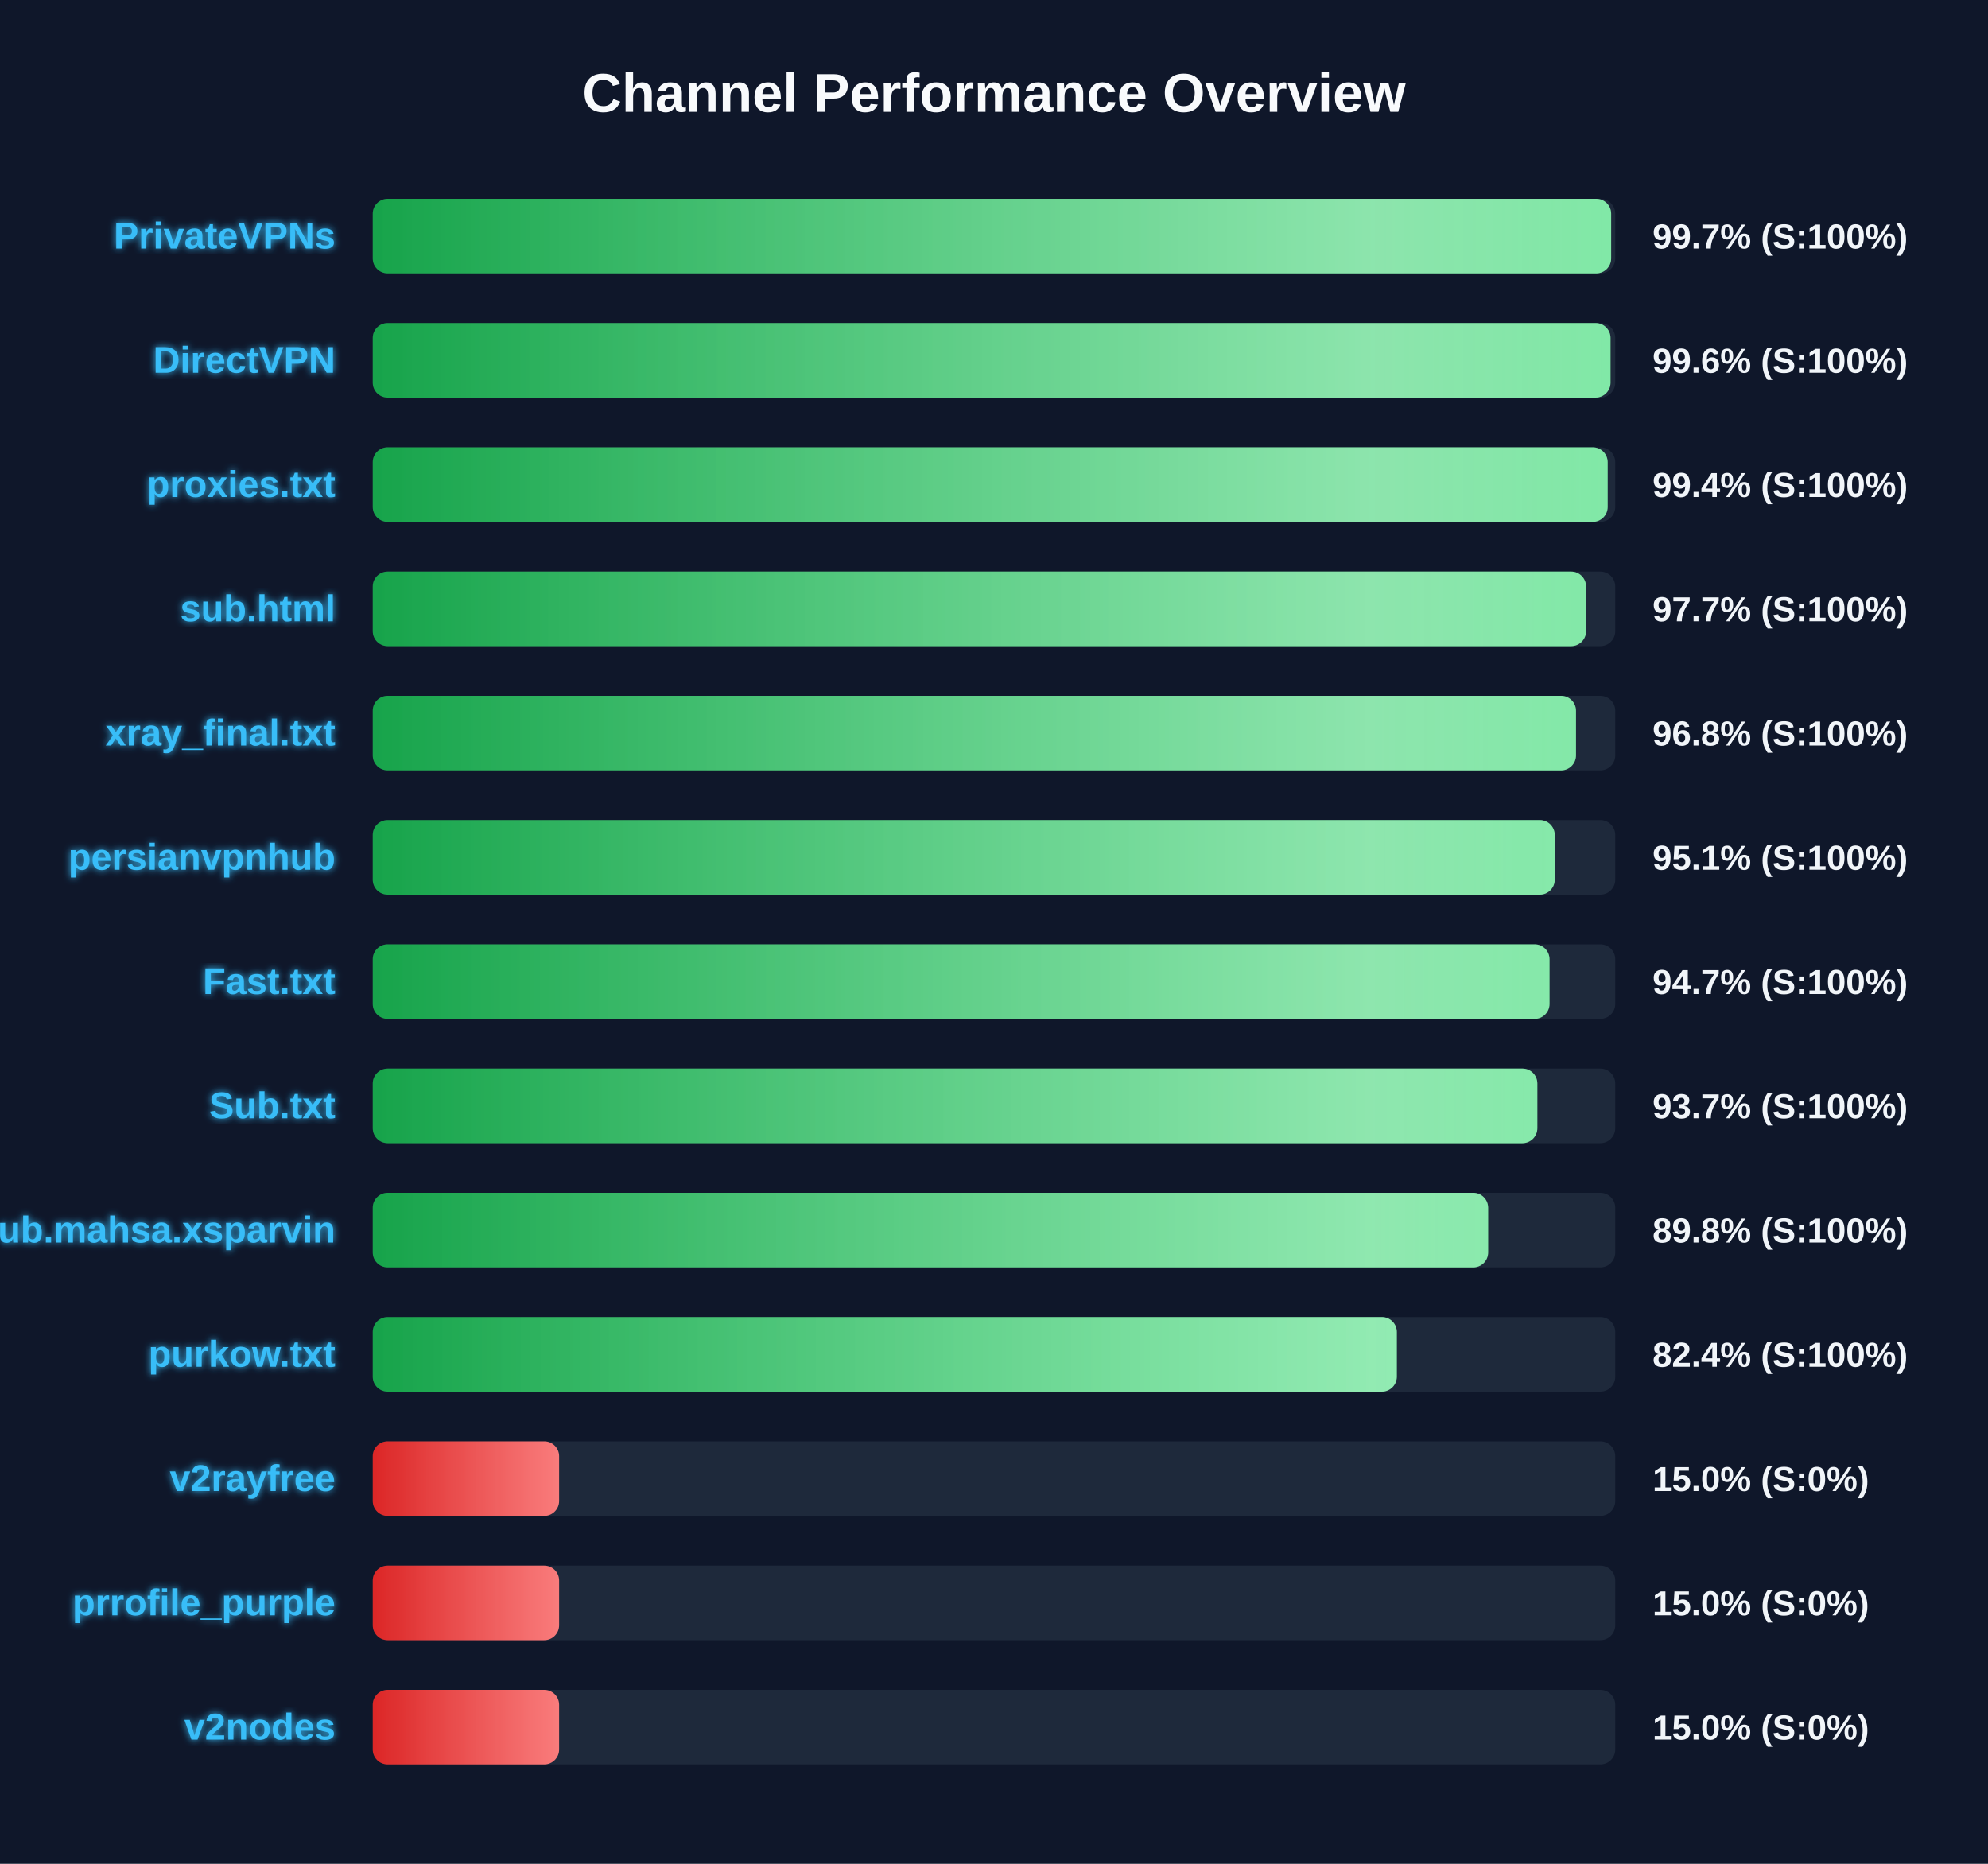
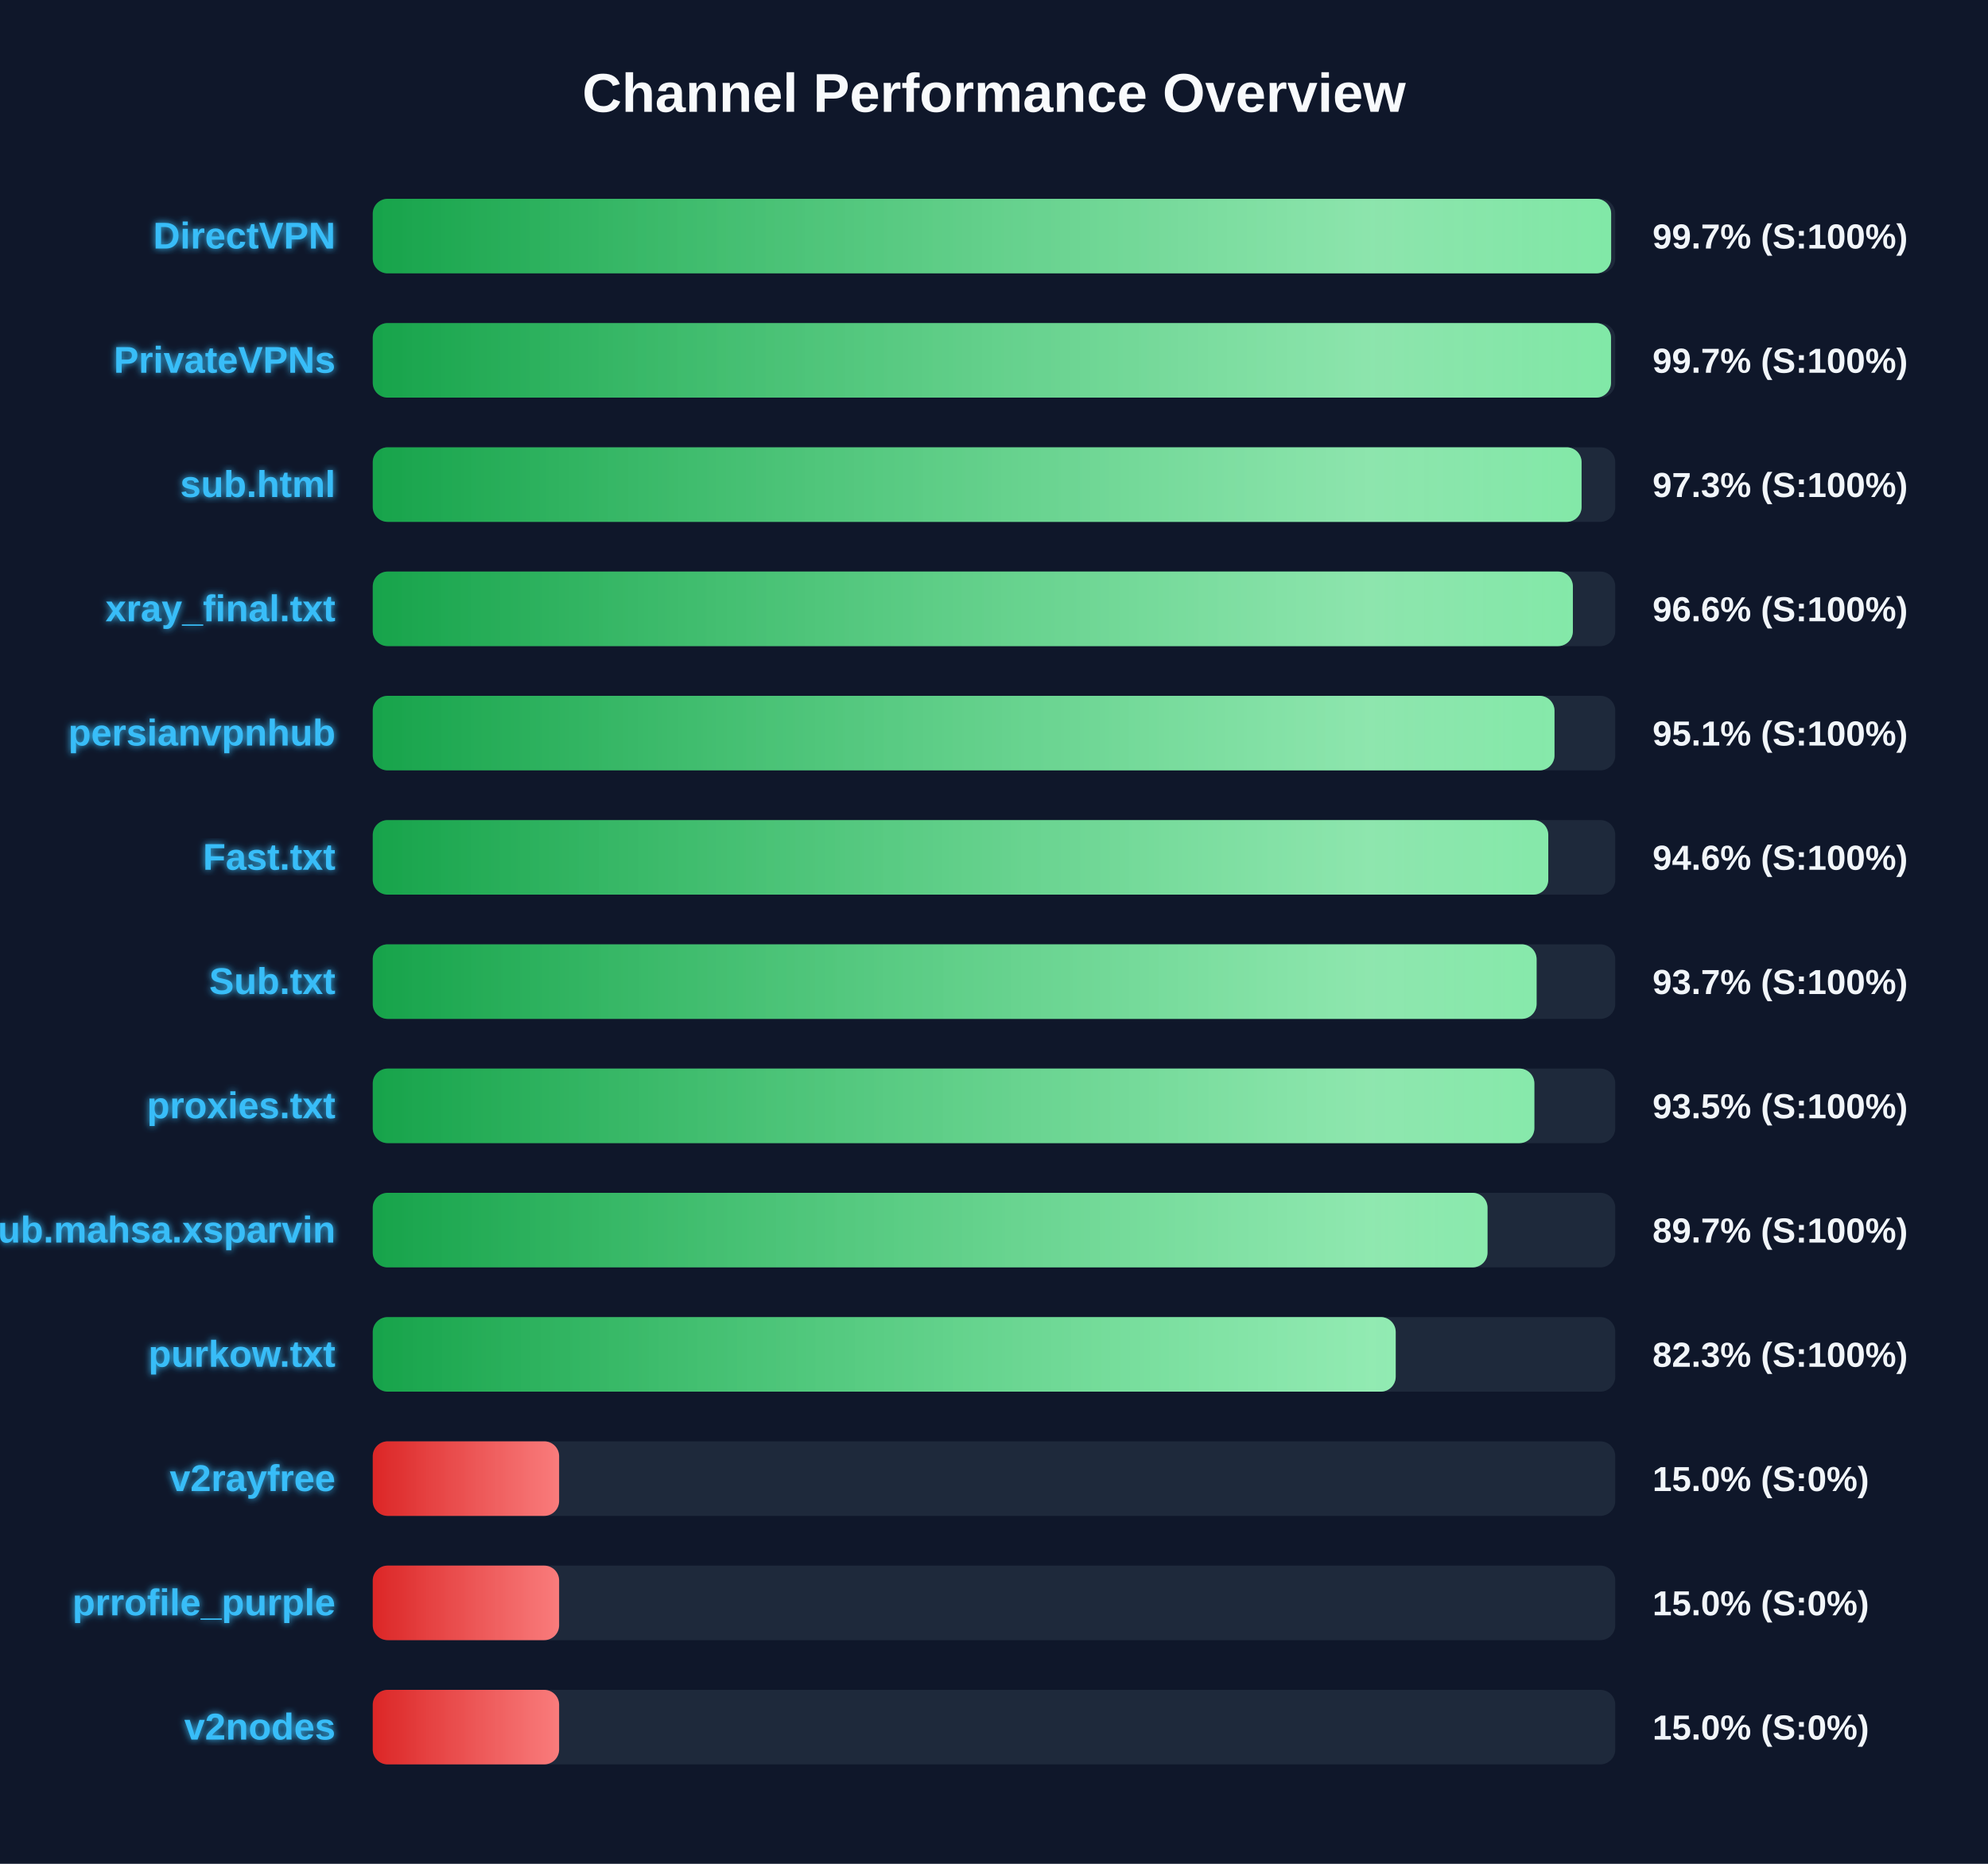
<svg xmlns="http://www.w3.org/2000/svg" width="800" height="750" version="1.1">
  <defs>
    <linearGradient id="grad-green" x1="0%" y1="0%" x2="100%" y2="0%">
      <stop offset="0%" stop-color="#16a34a" />
      <stop offset="100%" stop-color="#4ade80" />
    </linearGradient>
    <linearGradient id="grad-yellow" x1="0%" y1="0%" x2="100%" y2="0%">
      <stop offset="0%" stop-color="#ca8a04" />
      <stop offset="100%" stop-color="#fde047" />
    </linearGradient>
    <linearGradient id="grad-red" x1="0%" y1="0%" x2="100%" y2="0%">
      <stop offset="0%" stop-color="#dc2626" />
      <stop offset="100%" stop-color="#f87171" />
    </linearGradient>
    <linearGradient id="shimmer" x1="0%" y1="0%" x2="100%" y2="0%">
      <stop offset="0%" stop-color="rgba(255,255,255,0)" />
      <stop offset="50%" stop-color="rgba(255,255,255,0.4)" />
      <stop offset="100%" stop-color="rgba(255,255,255,0)" />
    </linearGradient>
    <filter id="glow" x="-20%" y="-20%" width="140%" height="140%">
      <feGaussianBlur stdDeviation="1.5" result="blur" />
      <feComposite in="SourceGraphic" in2="blur" operator="over" />
    </filter>
  </defs>
  <style>
        .bg-rect { fill: #0f172a; }
        .title { font: bold 22px 'Segoe UI', Arial, sans-serif; fill: #f8fafc; }
        .row { font: bold 15px 'Segoe UI', Arial, sans-serif; fill: #38bdf8; filter: url(#glow); }
        .score { font: bold 14px 'Segoe UI', Arial, sans-serif; fill: #f1f5f9; }
        @keyframes shimmer-anim {
            0% { transform: translateX(-100%); }
            100% { transform: translateX(200%); }
        }
        .shimmer-rect {
            animation: shimmer-anim 2.5s infinite linear;
        }
    </style>
  <rect width="100%" height="100%" class="bg-rect" />
  <text x="400" y="45" text-anchor="middle" class="title">Channel Performance Overview</text>
  <rect x="150" y="80" width="500" height="30" fill="#1e293b" rx="6" />
  <clipPath id="clip-0">
    <rect x="150" y="80" width="498.35" height="30" rx="6" />
  </clipPath>
  <rect x="150" y="80" width="498.35" height="30" fill="url(#grad-green)" rx="6" />
  <g clip-path="url(#clip-0)">
    <rect x="150" y="80" width="100%" height="30" fill="url(#shimmer)" class="shimmer-rect" />
  </g>
-   <text x="135" y="100" text-anchor="end" class="row">PrivateVPNs</text>
+   <text x="135" y="100" text-anchor="end" class="row">DirectVPN</text>
  <text x="665" y="100" text-anchor="start" class="score">99.7% (S:100%)</text>
  <rect x="150" y="130" width="500" height="30" fill="#1e293b" rx="6" />
  <clipPath id="clip-1">
-     <rect x="150" y="130" width="498.1" height="30" rx="6" />
+     <rect x="150" y="130" width="498.3" height="30" rx="6" />
  </clipPath>
-   <rect x="150" y="130" width="498.1" height="30" fill="url(#grad-green)" rx="6" />
+   <rect x="150" y="130" width="498.3" height="30" fill="url(#grad-green)" rx="6" />
  <g clip-path="url(#clip-1)">
    <rect x="150" y="130" width="100%" height="30" fill="url(#shimmer)" class="shimmer-rect" />
  </g>
-   <text x="135" y="150" text-anchor="end" class="row">DirectVPN</text>
-   <text x="665" y="150" text-anchor="start" class="score">99.6% (S:100%)</text>
+   <text x="135" y="150" text-anchor="end" class="row">PrivateVPNs</text>
+   <text x="665" y="150" text-anchor="start" class="score">99.7% (S:100%)</text>
  <rect x="150" y="180" width="500" height="30" fill="#1e293b" rx="6" />
  <clipPath id="clip-2">
-     <rect x="150" y="180" width="496.95" height="30" rx="6" />
+     <rect x="150" y="180" width="486.45" height="30" rx="6" />
  </clipPath>
-   <rect x="150" y="180" width="496.95" height="30" fill="url(#grad-green)" rx="6" />
+   <rect x="150" y="180" width="486.45" height="30" fill="url(#grad-green)" rx="6" />
  <g clip-path="url(#clip-2)">
    <rect x="150" y="180" width="100%" height="30" fill="url(#shimmer)" class="shimmer-rect" />
  </g>
-   <text x="135" y="200" text-anchor="end" class="row">proxies.txt</text>
-   <text x="665" y="200" text-anchor="start" class="score">99.4% (S:100%)</text>
+   <text x="135" y="200" text-anchor="end" class="row">sub.html</text>
+   <text x="665" y="200" text-anchor="start" class="score">97.3% (S:100%)</text>
  <rect x="150" y="230" width="500" height="30" fill="#1e293b" rx="6" />
  <clipPath id="clip-3">
-     <rect x="150" y="230" width="488.25" height="30" rx="6" />
+     <rect x="150" y="230" width="482.95" height="30" rx="6" />
  </clipPath>
-   <rect x="150" y="230" width="488.25" height="30" fill="url(#grad-green)" rx="6" />
+   <rect x="150" y="230" width="482.95" height="30" fill="url(#grad-green)" rx="6" />
  <g clip-path="url(#clip-3)">
    <rect x="150" y="230" width="100%" height="30" fill="url(#shimmer)" class="shimmer-rect" />
  </g>
-   <text x="135" y="250" text-anchor="end" class="row">sub.html</text>
-   <text x="665" y="250" text-anchor="start" class="score">97.7% (S:100%)</text>
+   <text x="135" y="250" text-anchor="end" class="row">xray_final.txt</text>
+   <text x="665" y="250" text-anchor="start" class="score">96.6% (S:100%)</text>
  <rect x="150" y="280" width="500" height="30" fill="#1e293b" rx="6" />
  <clipPath id="clip-4">
-     <rect x="150" y="280" width="484.2" height="30" rx="6" />
+     <rect x="150" y="280" width="475.55" height="30" rx="6" />
  </clipPath>
-   <rect x="150" y="280" width="484.2" height="30" fill="url(#grad-green)" rx="6" />
+   <rect x="150" y="280" width="475.55" height="30" fill="url(#grad-green)" rx="6" />
  <g clip-path="url(#clip-4)">
    <rect x="150" y="280" width="100%" height="30" fill="url(#shimmer)" class="shimmer-rect" />
  </g>
-   <text x="135" y="300" text-anchor="end" class="row">xray_final.txt</text>
-   <text x="665" y="300" text-anchor="start" class="score">96.8% (S:100%)</text>
+   <text x="135" y="300" text-anchor="end" class="row">persianvpnhub</text>
+   <text x="665" y="300" text-anchor="start" class="score">95.1% (S:100%)</text>
  <rect x="150" y="330" width="500" height="30" fill="#1e293b" rx="6" />
  <clipPath id="clip-5">
-     <rect x="150" y="330" width="475.65" height="30" rx="6" />
+     <rect x="150" y="330" width="473.05" height="30" rx="6" />
  </clipPath>
-   <rect x="150" y="330" width="475.65" height="30" fill="url(#grad-green)" rx="6" />
+   <rect x="150" y="330" width="473.05" height="30" fill="url(#grad-green)" rx="6" />
  <g clip-path="url(#clip-5)">
    <rect x="150" y="330" width="100%" height="30" fill="url(#shimmer)" class="shimmer-rect" />
  </g>
-   <text x="135" y="350" text-anchor="end" class="row">persianvpnhub</text>
-   <text x="665" y="350" text-anchor="start" class="score">95.1% (S:100%)</text>
+   <text x="135" y="350" text-anchor="end" class="row">Fast.txt</text>
+   <text x="665" y="350" text-anchor="start" class="score">94.6% (S:100%)</text>
  <rect x="150" y="380" width="500" height="30" fill="#1e293b" rx="6" />
  <clipPath id="clip-6">
-     <rect x="150" y="380" width="473.55" height="30" rx="6" />
+     <rect x="150" y="380" width="468.35" height="30" rx="6" />
  </clipPath>
-   <rect x="150" y="380" width="473.55" height="30" fill="url(#grad-green)" rx="6" />
+   <rect x="150" y="380" width="468.35" height="30" fill="url(#grad-green)" rx="6" />
  <g clip-path="url(#clip-6)">
    <rect x="150" y="380" width="100%" height="30" fill="url(#shimmer)" class="shimmer-rect" />
  </g>
-   <text x="135" y="400" text-anchor="end" class="row">Fast.txt</text>
-   <text x="665" y="400" text-anchor="start" class="score">94.7% (S:100%)</text>
+   <text x="135" y="400" text-anchor="end" class="row">Sub.txt</text>
+   <text x="665" y="400" text-anchor="start" class="score">93.7% (S:100%)</text>
  <rect x="150" y="430" width="500" height="30" fill="#1e293b" rx="6" />
  <clipPath id="clip-7">
-     <rect x="150" y="430" width="468.65" height="30" rx="6" />
+     <rect x="150" y="430" width="467.45" height="30" rx="6" />
  </clipPath>
-   <rect x="150" y="430" width="468.65" height="30" fill="url(#grad-green)" rx="6" />
+   <rect x="150" y="430" width="467.45" height="30" fill="url(#grad-green)" rx="6" />
  <g clip-path="url(#clip-7)">
    <rect x="150" y="430" width="100%" height="30" fill="url(#shimmer)" class="shimmer-rect" />
  </g>
-   <text x="135" y="450" text-anchor="end" class="row">Sub.txt</text>
-   <text x="665" y="450" text-anchor="start" class="score">93.7% (S:100%)</text>
+   <text x="135" y="450" text-anchor="end" class="row">proxies.txt</text>
+   <text x="665" y="450" text-anchor="start" class="score">93.5% (S:100%)</text>
  <rect x="150" y="480" width="500" height="30" fill="#1e293b" rx="6" />
  <clipPath id="clip-8">
-     <rect x="150" y="480" width="448.85" height="30" rx="6" />
+     <rect x="150" y="480" width="448.6" height="30" rx="6" />
  </clipPath>
-   <rect x="150" y="480" width="448.85" height="30" fill="url(#grad-green)" rx="6" />
+   <rect x="150" y="480" width="448.6" height="30" fill="url(#grad-green)" rx="6" />
  <g clip-path="url(#clip-8)">
    <rect x="150" y="480" width="100%" height="30" fill="url(#shimmer)" class="shimmer-rect" />
  </g>
  <text x="135" y="500" text-anchor="end" class="row">Sub.mahsa.xsparvin</text>
-   <text x="665" y="500" text-anchor="start" class="score">89.8% (S:100%)</text>
+   <text x="665" y="500" text-anchor="start" class="score">89.7% (S:100%)</text>
  <rect x="150" y="530" width="500" height="30" fill="#1e293b" rx="6" />
  <clipPath id="clip-9">
-     <rect x="150" y="530" width="412.1" height="30" rx="6" />
+     <rect x="150" y="530" width="411.65" height="30" rx="6" />
  </clipPath>
-   <rect x="150" y="530" width="412.1" height="30" fill="url(#grad-green)" rx="6" />
+   <rect x="150" y="530" width="411.65" height="30" fill="url(#grad-green)" rx="6" />
  <g clip-path="url(#clip-9)">
    <rect x="150" y="530" width="100%" height="30" fill="url(#shimmer)" class="shimmer-rect" />
  </g>
  <text x="135" y="550" text-anchor="end" class="row">purkow.txt</text>
-   <text x="665" y="550" text-anchor="start" class="score">82.4% (S:100%)</text>
+   <text x="665" y="550" text-anchor="start" class="score">82.3% (S:100%)</text>
  <rect x="150" y="580" width="500" height="30" fill="#1e293b" rx="6" />
  <clipPath id="clip-10">
    <rect x="150" y="580" width="75.0" height="30" rx="6" />
  </clipPath>
  <rect x="150" y="580" width="75.0" height="30" fill="url(#grad-red)" rx="6" />
  <g clip-path="url(#clip-10)">
    <rect x="150" y="580" width="100%" height="30" fill="url(#shimmer)" class="shimmer-rect" />
  </g>
  <text x="135" y="600" text-anchor="end" class="row">v2rayfree</text>
  <text x="665" y="600" text-anchor="start" class="score">15.0% (S:0%)</text>
  <rect x="150" y="630" width="500" height="30" fill="#1e293b" rx="6" />
  <clipPath id="clip-11">
    <rect x="150" y="630" width="75.0" height="30" rx="6" />
  </clipPath>
  <rect x="150" y="630" width="75.0" height="30" fill="url(#grad-red)" rx="6" />
  <g clip-path="url(#clip-11)">
    <rect x="150" y="630" width="100%" height="30" fill="url(#shimmer)" class="shimmer-rect" />
  </g>
  <text x="135" y="650" text-anchor="end" class="row">prrofile_purple</text>
  <text x="665" y="650" text-anchor="start" class="score">15.0% (S:0%)</text>
  <rect x="150" y="680" width="500" height="30" fill="#1e293b" rx="6" />
  <clipPath id="clip-12">
    <rect x="150" y="680" width="75.0" height="30" rx="6" />
  </clipPath>
  <rect x="150" y="680" width="75.0" height="30" fill="url(#grad-red)" rx="6" />
  <g clip-path="url(#clip-12)">
    <rect x="150" y="680" width="100%" height="30" fill="url(#shimmer)" class="shimmer-rect" />
  </g>
  <text x="135" y="700" text-anchor="end" class="row">v2nodes</text>
  <text x="665" y="700" text-anchor="start" class="score">15.0% (S:0%)</text>
</svg>
